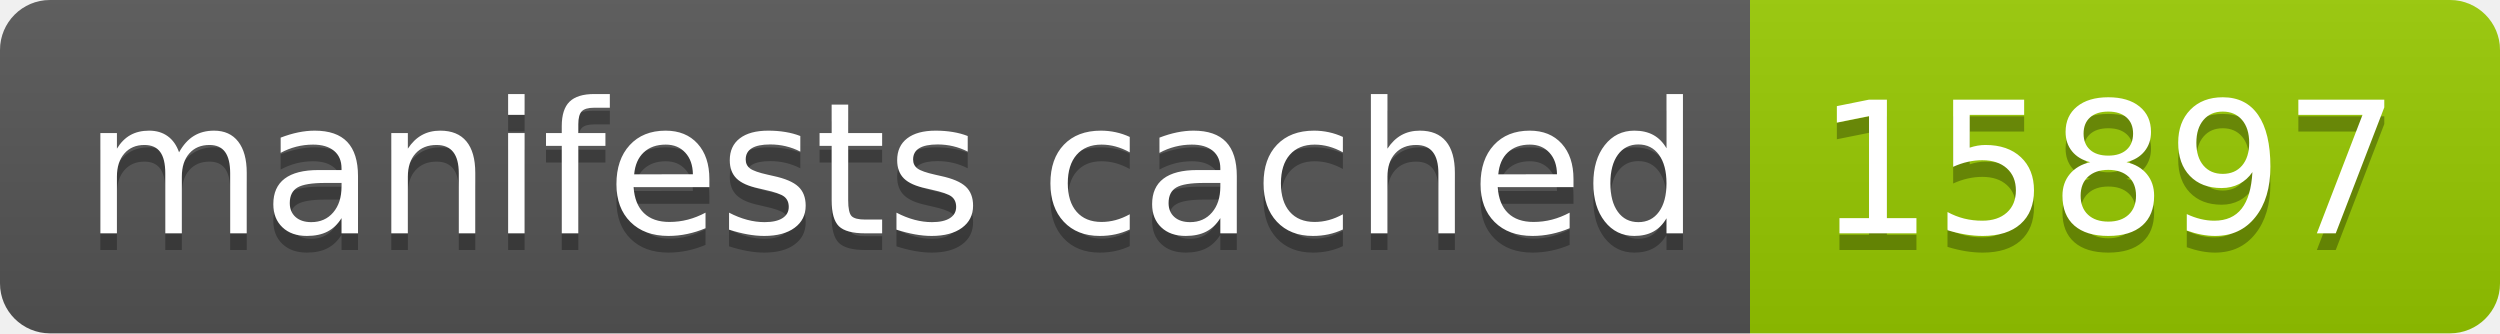
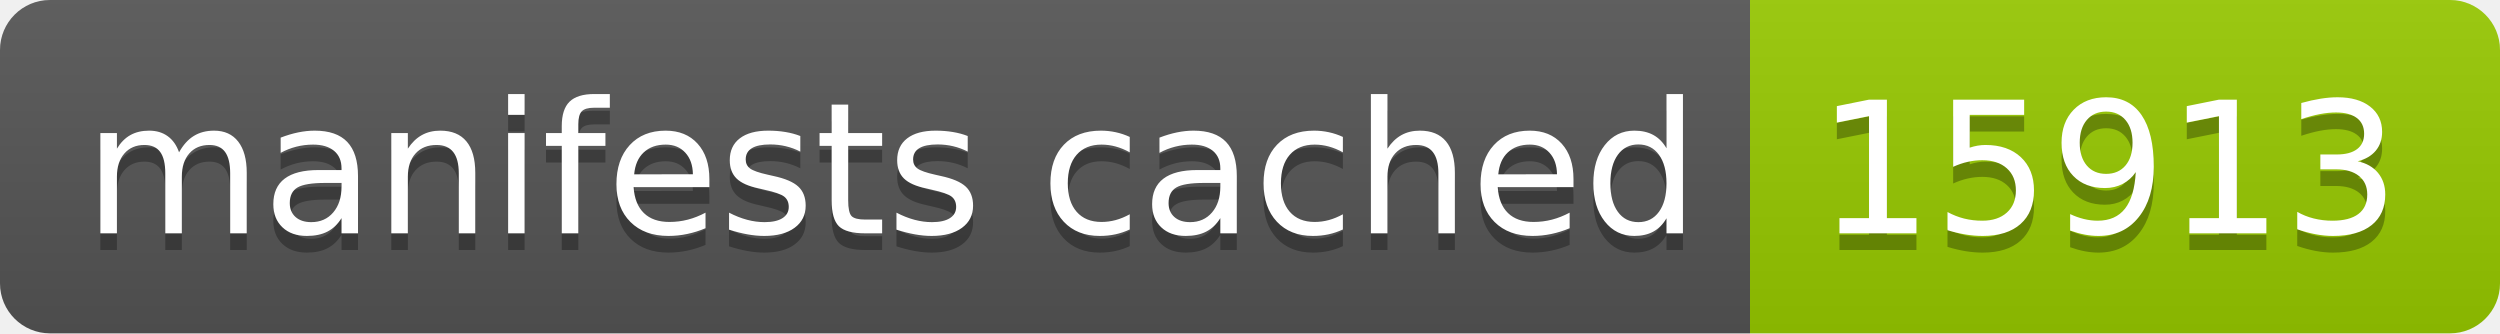
- <svg xmlns="http://www.w3.org/2000/svg" width="150" height="20" role="img" aria-label="manifests cached: 15897">
+ <svg xmlns="http://www.w3.org/2000/svg" width="150" height="20" role="img" aria-label="manifests cached: 15913">
  <linearGradient id="s" x2="0" y2="100%">
    <stop offset="0" stop-color="#bbb" stop-opacity=".1" />
    <stop offset="1" stop-opacity=".1" />
  </linearGradient>
  <clipPath id="r">
    <rect width="150" height="20" rx="3" fill="#fff" />
  </clipPath>
  <g clip-path="url(#r)">
    <rect width="105" height="20" fill="#555" />
    <rect x="105" width="45" height="20" fill="#97ca00" />
    <rect width="150" height="20" fill="url(#s)" />
  </g>
  <g fill="#fff" text-anchor="middle" font-family="Verdana,Geneva,DejaVu Sans,sans-serif" text-rendering="geometricPrecision" font-size="110">
    <text aria-hidden="true" x="535" y="150" fill="#010101" fill-opacity=".3" transform="scale(.1)" textLength="950">manifests cached</text>
    <text x="535" y="140" transform="scale(.1)" fill="#fff" textLength="950">manifests cached</text>
-     <text aria-hidden="true" x="1265" y="150" fill="#010101" fill-opacity=".3" transform="scale(.1)" textLength="350">15897</text>
-     <text x="1265" y="140" transform="scale(.1)" fill="#fff" textLength="350">15897</text>
+     <text aria-hidden="true" x="1265" y="150" fill="#010101" fill-opacity=".3" transform="scale(.1)" textLength="350">15913</text>
+     <text x="1265" y="140" transform="scale(.1)" fill="#fff" textLength="350">15913</text>
  </g>
</svg>
